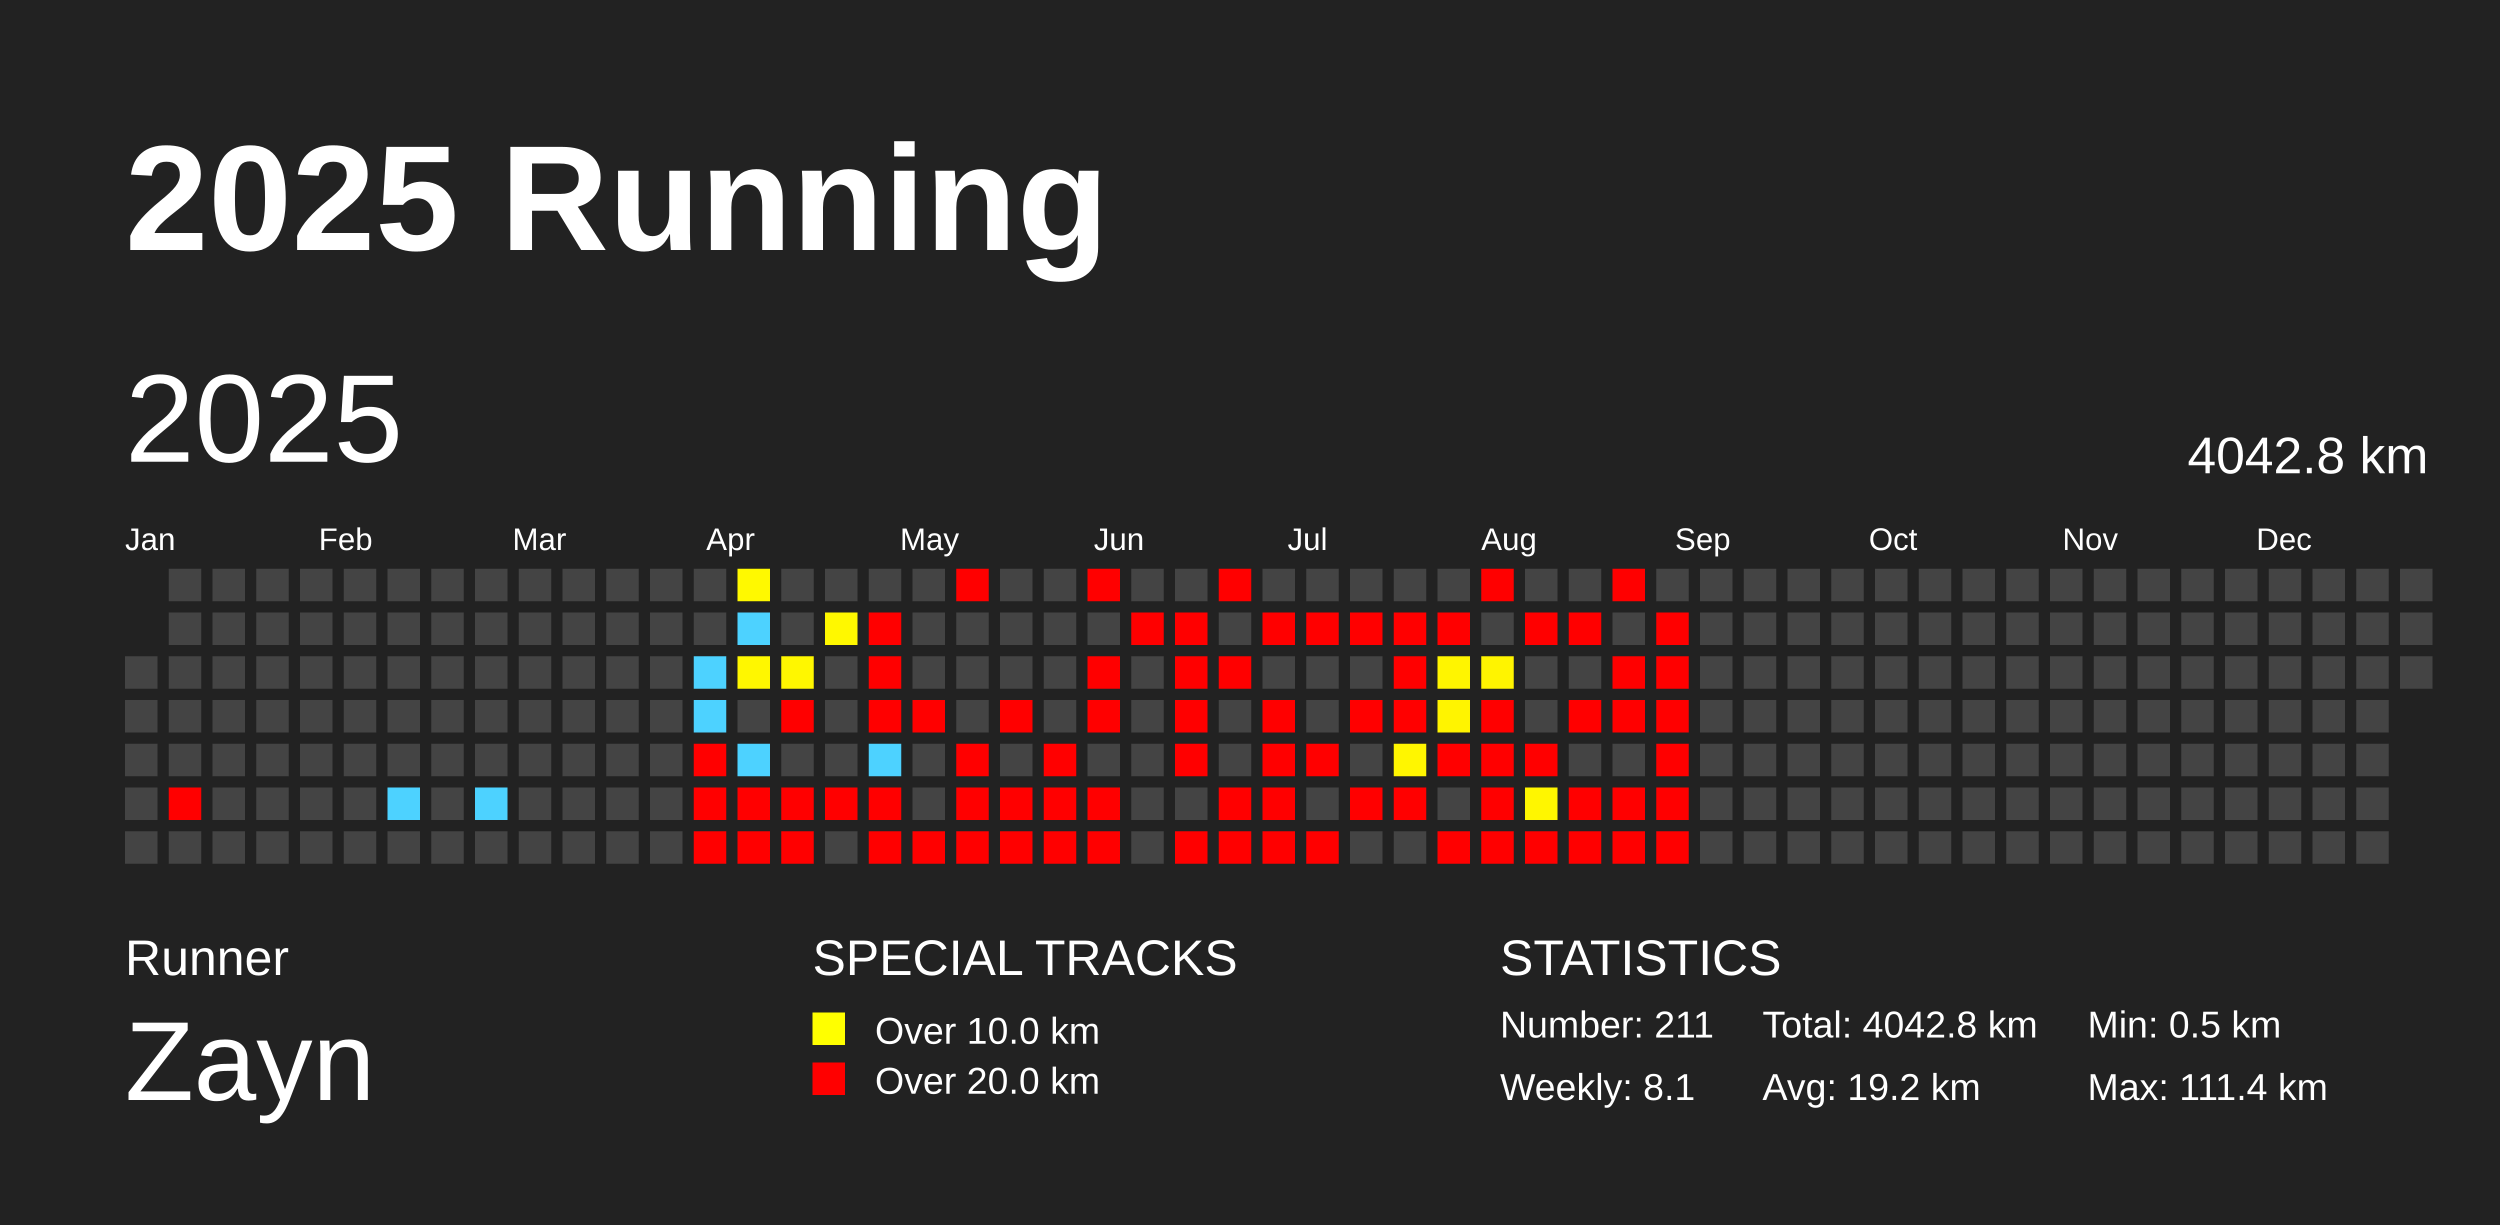
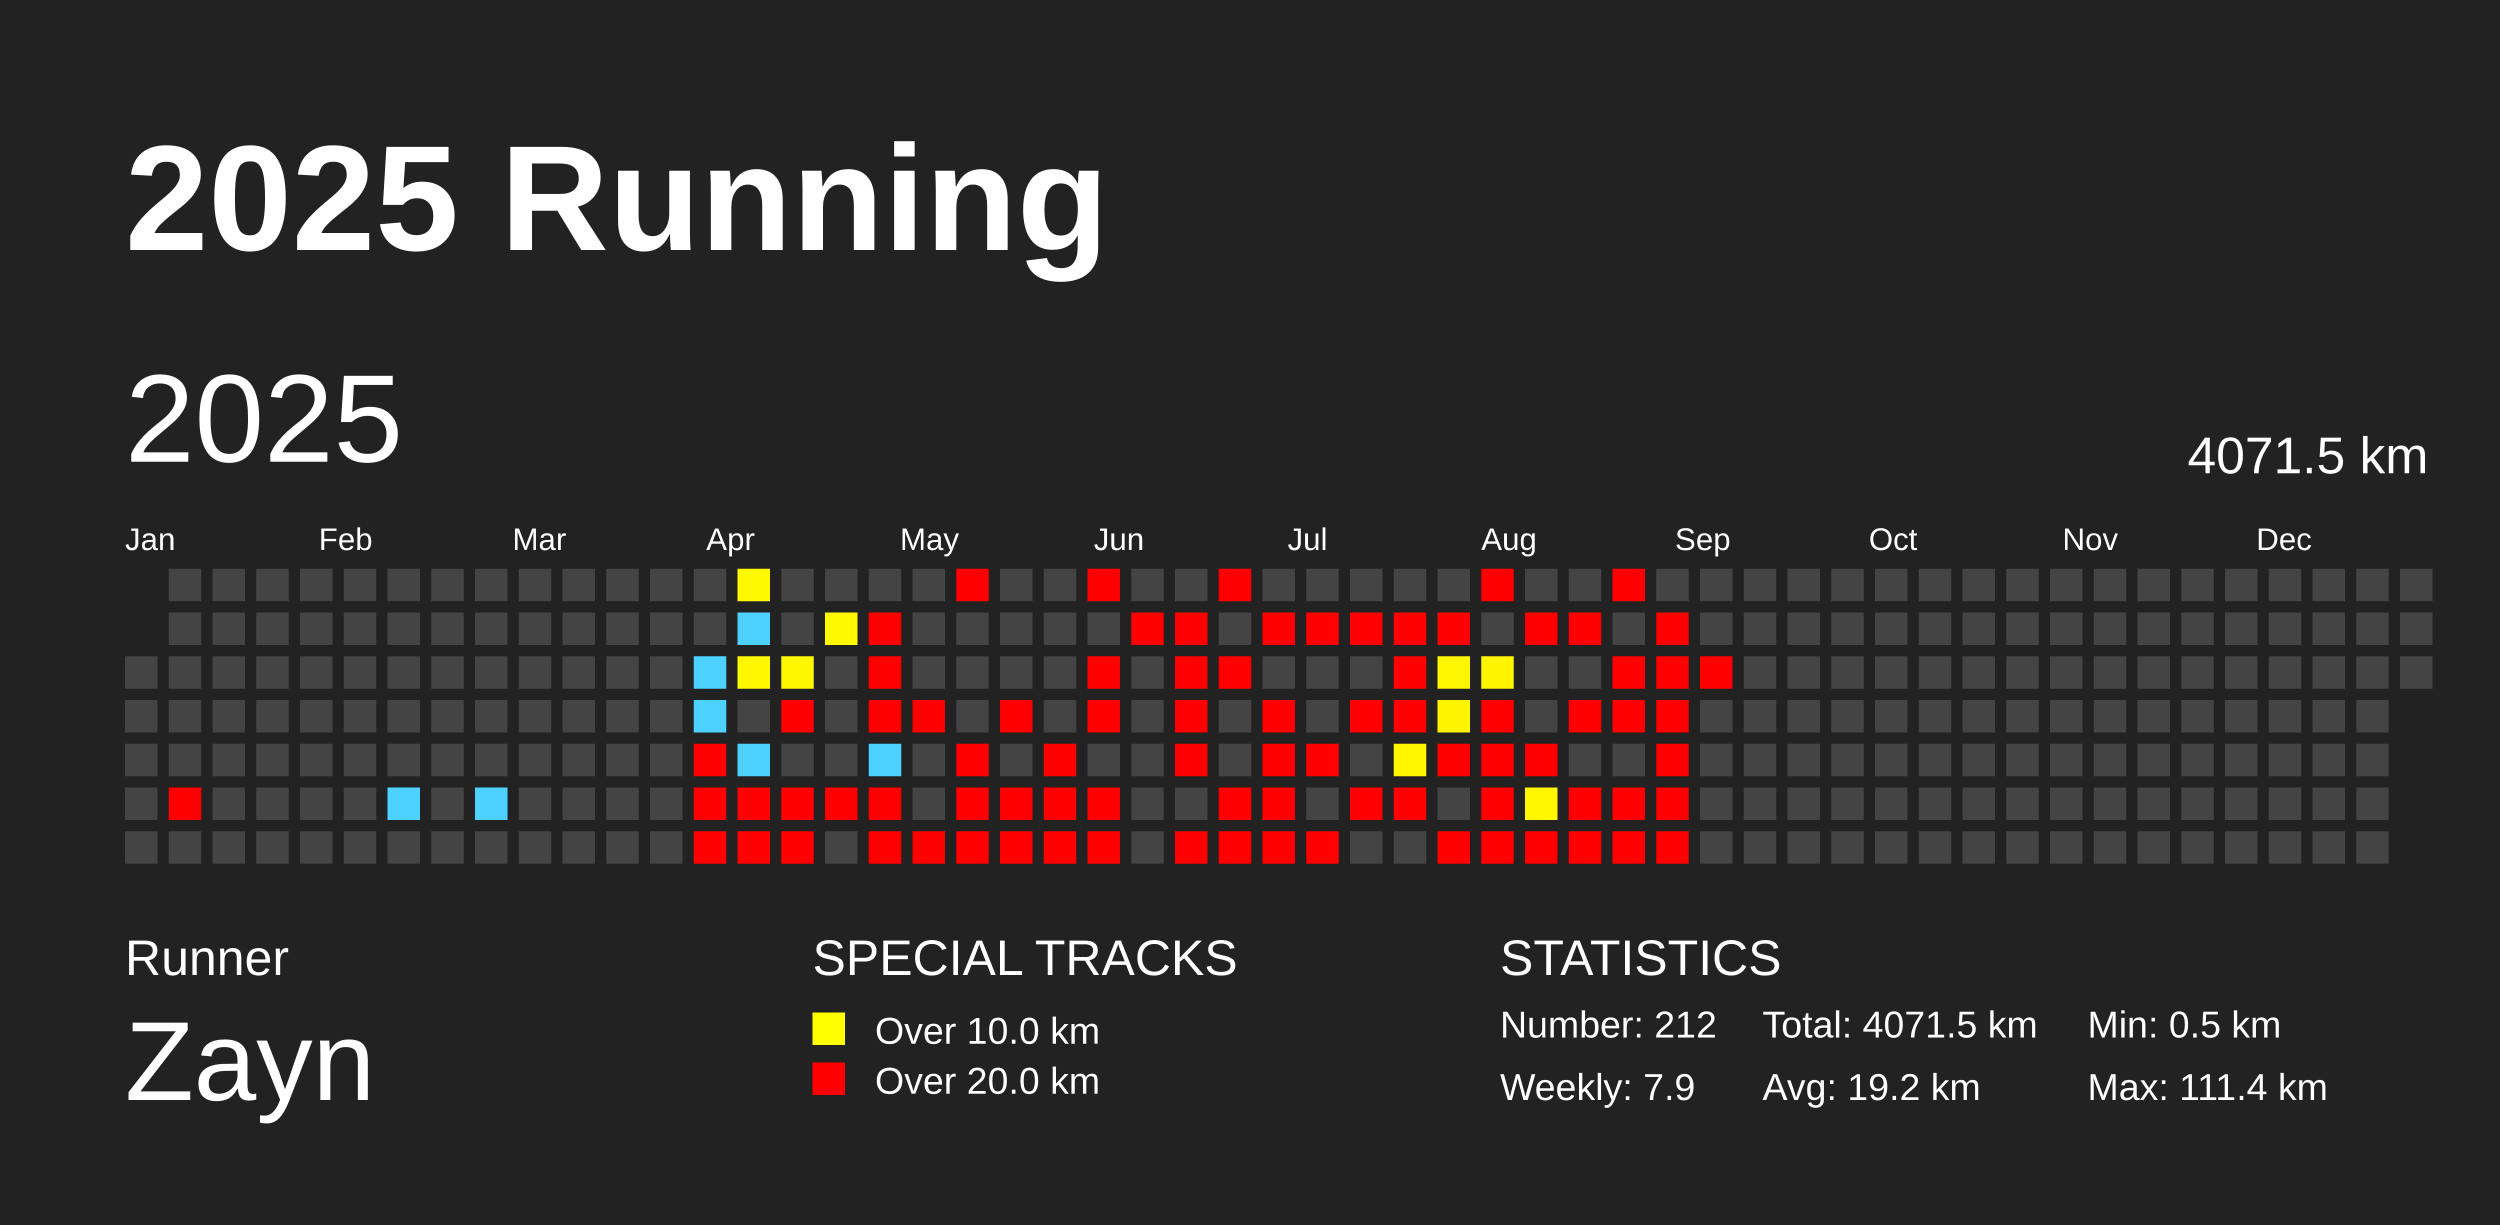
<svg xmlns="http://www.w3.org/2000/svg" baseProfile="full" height="98mm" version="1.1" viewBox="0,0,200,98" width="200mm">
  <defs />
  <rect fill="#222222" height="98" width="200" x="0" y="0" />
  <text fill="#FFFFFF" style="font-size:12px; font-family:Arial; font-weight:bold;" x="10" y="20">2025 Running</text>
  <text fill="#FFFFFF" style="font-size:4px; font-family:Arial" x="10" y="78">Runner</text>
  <text fill="#FFFFFF" style="font-size:9px; font-family:Arial" x="10" y="88">Zayn</text>
  <text fill="#FFFFFF" style="font-size:4px; font-family:Arial" x="65" y="78">SPECIAL TRACKS</text>
  <rect fill="yellow" height="2.6" width="2.6" x="65" y="81" />
  <text fill="#FFFFFF" style="font-size:3px; font-family:Arial" x="70" y="83.5">Over 10.0 km</text>
  <rect fill="red" height="2.6" width="2.6" x="65" y="85" />
  <text fill="#FFFFFF" style="font-size:3px; font-family:Arial" x="70" y="87.5">Over 20.0 km</text>
  <text fill="#FFFFFF" style="font-size:4px; font-family:Arial" x="120" y="78">STATISTICS</text>
-   <text fill="#FFFFFF" style="font-size:3px; font-family:Arial" x="120" y="83">Number: 211</text>
-   <text fill="#FFFFFF" style="font-size:3px; font-family:Arial" x="120" y="88">Weekly: 8.1</text>
-   <text fill="#FFFFFF" style="font-size:3px; font-family:Arial" x="141" y="83">Total: 4042.8 km</text>
+   <text fill="#FFFFFF" style="font-size:3px; font-family:Arial" x="120" y="83">Number: 212</text>
+   <text fill="#FFFFFF" style="font-size:3px; font-family:Arial" x="120" y="88">Weekly: 7.9</text>
+   <text fill="#FFFFFF" style="font-size:3px; font-family:Arial" x="141" y="83">Total: 4071.5 km</text>
  <text fill="#FFFFFF" style="font-size:3px; font-family:Arial" x="141" y="88">Avg: 19.2 km</text>
  <text fill="#FFFFFF" style="font-size:3px; font-family:Arial" x="167" y="83">Min: 0.5 km</text>
  <text fill="#FFFFFF" style="font-size:3px; font-family:Arial" x="167" y="88">Max: 111.4 km</text>
  <text dominant-baseline="hanging" fill="#FFFFFF" style="font-size:10.0px; font-family:Arial;" x="10" y="30">2025</text>
-   <text dominant-baseline="hanging" fill="#FFFFFF" style="font-size:4.125px; font-family:Arial;" x="175" y="35">4042.8 km</text>
+   <text dominant-baseline="hanging" fill="#FFFFFF" style="font-size:4.125px; font-family:Arial;" x="175" y="35">4071.5 km</text>
  <text fill="#FFFFFF" style="font-size:2.5px; font-family:Arial" x="10.0" y="44">Jan</text>
  <text fill="#FFFFFF" style="font-size:2.5px; font-family:Arial" x="25.5" y="44">Feb</text>
  <text fill="#FFFFFF" style="font-size:2.5px; font-family:Arial" x="41.0" y="44">Mar</text>
  <text fill="#FFFFFF" style="font-size:2.5px; font-family:Arial" x="56.5" y="44">Apr</text>
  <text fill="#FFFFFF" style="font-size:2.5px; font-family:Arial" x="72.0" y="44">May</text>
  <text fill="#FFFFFF" style="font-size:2.5px; font-family:Arial" x="87.5" y="44">Jun</text>
  <text fill="#FFFFFF" style="font-size:2.5px; font-family:Arial" x="103.0" y="44">Jul</text>
  <text fill="#FFFFFF" style="font-size:2.5px; font-family:Arial" x="118.5" y="44">Aug</text>
  <text fill="#FFFFFF" style="font-size:2.5px; font-family:Arial" x="134.0" y="44">Sep</text>
  <text fill="#FFFFFF" style="font-size:2.5px; font-family:Arial" x="149.5" y="44">Oct</text>
  <text fill="#FFFFFF" style="font-size:2.5px; font-family:Arial" x="165.0" y="44">Nov</text>
  <text fill="#FFFFFF" style="font-size:2.5px; font-family:Arial" x="180.5" y="44">Dec</text>
  <rect fill="#444444" height="2.6" width="2.6" x="10.0" y="52.5" />
  <rect fill="#444444" height="2.6" width="2.6" x="10.0" y="56.0" />
  <rect fill="#444444" height="2.6" width="2.6" x="10.0" y="59.5" />
  <rect fill="#444444" height="2.6" width="2.6" x="10.0" y="63.0" />
  <rect fill="#444444" height="2.6" width="2.6" x="10.0" y="66.5" />
  <rect fill="#444444" height="2.6" width="2.6" x="13.5" y="45.5" />
  <rect fill="#444444" height="2.6" width="2.6" x="13.5" y="49.0" />
  <rect fill="#444444" height="2.6" width="2.6" x="13.5" y="52.5" />
  <rect fill="#444444" height="2.6" width="2.6" x="13.5" y="56.0" />
  <rect fill="#444444" height="2.6" width="2.6" x="13.5" y="59.5" />
  <rect fill="red" height="2.6" width="2.6" x="13.5" y="63.0" />
  <rect fill="#444444" height="2.6" width="2.6" x="13.5" y="66.5" />
  <rect fill="#444444" height="2.6" width="2.6" x="17.0" y="45.5" />
  <rect fill="#444444" height="2.6" width="2.6" x="17.0" y="49.0" />
  <rect fill="#444444" height="2.6" width="2.6" x="17.0" y="52.5" />
  <rect fill="#444444" height="2.6" width="2.6" x="17.0" y="56.0" />
  <rect fill="#444444" height="2.6" width="2.6" x="17.0" y="59.5" />
  <rect fill="#444444" height="2.6" width="2.6" x="17.0" y="63.0" />
  <rect fill="#444444" height="2.6" width="2.6" x="17.0" y="66.5" />
  <rect fill="#444444" height="2.6" width="2.6" x="20.5" y="45.5" />
  <rect fill="#444444" height="2.6" width="2.6" x="20.5" y="49.0" />
  <rect fill="#444444" height="2.6" width="2.6" x="20.5" y="52.5" />
  <rect fill="#444444" height="2.6" width="2.6" x="20.5" y="56.0" />
  <rect fill="#444444" height="2.6" width="2.6" x="20.5" y="59.5" />
  <rect fill="#444444" height="2.6" width="2.6" x="20.5" y="63.0" />
  <rect fill="#444444" height="2.6" width="2.6" x="20.5" y="66.5" />
  <rect fill="#444444" height="2.6" width="2.6" x="24.0" y="45.5" />
  <rect fill="#444444" height="2.6" width="2.6" x="24.0" y="49.0" />
  <rect fill="#444444" height="2.6" width="2.6" x="24.0" y="52.5" />
  <rect fill="#444444" height="2.6" width="2.6" x="24.0" y="56.0" />
  <rect fill="#444444" height="2.6" width="2.6" x="24.0" y="59.5" />
  <rect fill="#444444" height="2.6" width="2.6" x="24.0" y="63.0" />
  <rect fill="#444444" height="2.6" width="2.6" x="24.0" y="66.5" />
  <rect fill="#444444" height="2.6" width="2.6" x="27.5" y="45.5" />
  <rect fill="#444444" height="2.6" width="2.6" x="27.5" y="49.0" />
  <rect fill="#444444" height="2.6" width="2.6" x="27.5" y="52.5" />
  <rect fill="#444444" height="2.6" width="2.6" x="27.5" y="56.0" />
  <rect fill="#444444" height="2.6" width="2.6" x="27.5" y="59.5" />
  <rect fill="#444444" height="2.6" width="2.6" x="27.5" y="63.0" />
  <rect fill="#444444" height="2.6" width="2.6" x="27.5" y="66.5" />
  <rect fill="#444444" height="2.6" width="2.6" x="31.0" y="45.5" />
  <rect fill="#444444" height="2.6" width="2.6" x="31.0" y="49.0" />
  <rect fill="#444444" height="2.6" width="2.6" x="31.0" y="52.5" />
  <rect fill="#444444" height="2.6" width="2.6" x="31.0" y="56.0" />
  <rect fill="#444444" height="2.6" width="2.6" x="31.0" y="59.5" />
  <rect fill="#4dd2ff" height="2.6" width="2.6" x="31.0" y="63.0" />
  <rect fill="#444444" height="2.6" width="2.6" x="31.0" y="66.5" />
  <rect fill="#444444" height="2.6" width="2.6" x="34.5" y="45.5" />
  <rect fill="#444444" height="2.6" width="2.6" x="34.5" y="49.0" />
  <rect fill="#444444" height="2.6" width="2.6" x="34.5" y="52.5" />
  <rect fill="#444444" height="2.6" width="2.6" x="34.5" y="56.0" />
  <rect fill="#444444" height="2.6" width="2.6" x="34.5" y="59.5" />
  <rect fill="#444444" height="2.6" width="2.6" x="34.5" y="63.0" />
  <rect fill="#444444" height="2.6" width="2.6" x="34.5" y="66.5" />
  <rect fill="#444444" height="2.6" width="2.6" x="38.0" y="45.5" />
  <rect fill="#444444" height="2.6" width="2.6" x="38.0" y="49.0" />
  <rect fill="#444444" height="2.6" width="2.6" x="38.0" y="52.5" />
  <rect fill="#444444" height="2.6" width="2.6" x="38.0" y="56.0" />
  <rect fill="#444444" height="2.6" width="2.6" x="38.0" y="59.5" />
  <rect fill="#4dd2ff" height="2.6" width="2.6" x="38.0" y="63.0" />
  <rect fill="#444444" height="2.6" width="2.6" x="38.0" y="66.5" />
  <rect fill="#444444" height="2.6" width="2.6" x="41.5" y="45.5" />
  <rect fill="#444444" height="2.6" width="2.6" x="41.5" y="49.0" />
  <rect fill="#444444" height="2.6" width="2.6" x="41.5" y="52.5" />
  <rect fill="#444444" height="2.6" width="2.6" x="41.5" y="56.0" />
  <rect fill="#444444" height="2.6" width="2.6" x="41.5" y="59.5" />
  <rect fill="#444444" height="2.6" width="2.6" x="41.5" y="63.0" />
  <rect fill="#444444" height="2.6" width="2.6" x="41.5" y="66.5" />
  <rect fill="#444444" height="2.6" width="2.6" x="45.0" y="45.5" />
  <rect fill="#444444" height="2.6" width="2.6" x="45.0" y="49.0" />
  <rect fill="#444444" height="2.6" width="2.6" x="45.0" y="52.5" />
  <rect fill="#444444" height="2.6" width="2.6" x="45.0" y="56.0" />
  <rect fill="#444444" height="2.6" width="2.6" x="45.0" y="59.5" />
  <rect fill="#444444" height="2.6" width="2.6" x="45.0" y="63.0" />
  <rect fill="#444444" height="2.6" width="2.6" x="45.0" y="66.5" />
  <rect fill="#444444" height="2.6" width="2.6" x="48.5" y="45.5" />
  <rect fill="#444444" height="2.6" width="2.6" x="48.5" y="49.0" />
  <rect fill="#444444" height="2.6" width="2.6" x="48.5" y="52.5" />
  <rect fill="#444444" height="2.6" width="2.6" x="48.5" y="56.0" />
  <rect fill="#444444" height="2.6" width="2.6" x="48.5" y="59.5" />
  <rect fill="#444444" height="2.6" width="2.6" x="48.5" y="63.0" />
  <rect fill="#444444" height="2.6" width="2.6" x="48.5" y="66.5" />
  <rect fill="#444444" height="2.6" width="2.6" x="52.0" y="45.5" />
  <rect fill="#444444" height="2.6" width="2.6" x="52.0" y="49.0" />
  <rect fill="#444444" height="2.6" width="2.6" x="52.0" y="52.5" />
  <rect fill="#444444" height="2.6" width="2.6" x="52.0" y="56.0" />
  <rect fill="#444444" height="2.6" width="2.6" x="52.0" y="59.5" />
  <rect fill="#444444" height="2.6" width="2.6" x="52.0" y="63.0" />
  <rect fill="#444444" height="2.6" width="2.6" x="52.0" y="66.5" />
  <rect fill="#444444" height="2.6" width="2.6" x="55.5" y="45.5" />
  <rect fill="#444444" height="2.6" width="2.6" x="55.5" y="49.0" />
  <rect fill="#4dd2ff" height="2.6" width="2.6" x="55.5" y="52.5" />
  <rect fill="#4dd2ff" height="2.6" width="2.6" x="55.5" y="56.0" />
  <rect fill="red" height="2.6" width="2.6" x="55.5" y="59.5" />
  <rect fill="red" height="2.6" width="2.6" x="55.5" y="63.0" />
  <rect fill="red" height="2.6" width="2.6" x="55.5" y="66.5" />
  <rect fill="#fff900" height="2.6" width="2.6" x="59.0" y="45.5" />
  <rect fill="#4dd2ff" height="2.6" width="2.6" x="59.0" y="49.0" />
  <rect fill="#fff700" height="2.6" width="2.6" x="59.0" y="52.5" />
  <rect fill="#444444" height="2.6" width="2.6" x="59.0" y="56.0" />
  <rect fill="#4dd2ff" height="2.6" width="2.6" x="59.0" y="59.5" />
  <rect fill="red" height="2.6" width="2.6" x="59.0" y="63.0" />
  <rect fill="red" height="2.6" width="2.6" x="59.0" y="66.5" />
  <rect fill="#444444" height="2.6" width="2.6" x="62.5" y="45.5" />
  <rect fill="#444444" height="2.6" width="2.6" x="62.5" y="49.0" />
  <rect fill="#fff700" height="2.6" width="2.6" x="62.5" y="52.5" />
  <rect fill="red" height="2.6" width="2.6" x="62.5" y="56.0" />
  <rect fill="#444444" height="2.6" width="2.6" x="62.5" y="59.5" />
  <rect fill="red" height="2.6" width="2.6" x="62.5" y="63.0" />
  <rect fill="red" height="2.6" width="2.6" x="62.5" y="66.5" />
  <rect fill="#444444" height="2.6" width="2.6" x="66.0" y="45.5" />
  <rect fill="#fff800" height="2.6" width="2.6" x="66.0" y="49.0" />
  <rect fill="#444444" height="2.6" width="2.6" x="66.0" y="52.5" />
  <rect fill="#444444" height="2.6" width="2.6" x="66.0" y="56.0" />
  <rect fill="#444444" height="2.6" width="2.6" x="66.0" y="59.5" />
  <rect fill="red" height="2.6" width="2.6" x="66.0" y="63.0" />
  <rect fill="#444444" height="2.6" width="2.6" x="66.0" y="66.5" />
  <rect fill="#444444" height="2.6" width="2.6" x="69.5" y="45.5" />
  <rect fill="red" height="2.6" width="2.6" x="69.5" y="49.0" />
  <rect fill="red" height="2.6" width="2.6" x="69.5" y="52.5" />
  <rect fill="red" height="2.6" width="2.6" x="69.5" y="56.0" />
  <rect fill="#4dd2ff" height="2.6" width="2.6" x="69.5" y="59.5" />
  <rect fill="red" height="2.6" width="2.6" x="69.5" y="63.0" />
  <rect fill="red" height="2.6" width="2.6" x="69.5" y="66.5" />
  <rect fill="#444444" height="2.6" width="2.6" x="73.0" y="45.5" />
  <rect fill="#444444" height="2.6" width="2.6" x="73.0" y="49.0" />
  <rect fill="#444444" height="2.6" width="2.6" x="73.0" y="52.5" />
  <rect fill="red" height="2.6" width="2.6" x="73.0" y="56.0" />
  <rect fill="#444444" height="2.6" width="2.6" x="73.0" y="59.5" />
  <rect fill="#444444" height="2.6" width="2.6" x="73.0" y="63.0" />
  <rect fill="red" height="2.6" width="2.6" x="73.0" y="66.5" />
  <rect fill="red" height="2.6" width="2.6" x="76.5" y="45.5" />
  <rect fill="#444444" height="2.6" width="2.6" x="76.5" y="49.0" />
  <rect fill="#444444" height="2.6" width="2.6" x="76.5" y="52.5" />
  <rect fill="#444444" height="2.6" width="2.6" x="76.5" y="56.0" />
  <rect fill="red" height="2.6" width="2.6" x="76.5" y="59.5" />
  <rect fill="red" height="2.6" width="2.6" x="76.5" y="63.0" />
  <rect fill="red" height="2.6" width="2.6" x="76.5" y="66.5" />
  <rect fill="#444444" height="2.6" width="2.6" x="80.0" y="45.5" />
  <rect fill="#444444" height="2.6" width="2.6" x="80.0" y="49.0" />
  <rect fill="#444444" height="2.6" width="2.6" x="80.0" y="52.5" />
  <rect fill="red" height="2.6" width="2.6" x="80.0" y="56.0" />
  <rect fill="#444444" height="2.6" width="2.6" x="80.0" y="59.5" />
  <rect fill="red" height="2.6" width="2.6" x="80.0" y="63.0" />
  <rect fill="red" height="2.6" width="2.6" x="80.0" y="66.5" />
  <rect fill="#444444" height="2.6" width="2.6" x="83.5" y="45.5" />
  <rect fill="#444444" height="2.6" width="2.6" x="83.5" y="49.0" />
  <rect fill="#444444" height="2.6" width="2.6" x="83.5" y="52.5" />
  <rect fill="#444444" height="2.6" width="2.6" x="83.5" y="56.0" />
  <rect fill="red" height="2.6" width="2.6" x="83.5" y="59.5" />
  <rect fill="red" height="2.6" width="2.6" x="83.5" y="63.0" />
  <rect fill="red" height="2.6" width="2.6" x="83.5" y="66.5" />
  <rect fill="red" height="2.6" width="2.6" x="87.0" y="45.5" />
  <rect fill="#444444" height="2.6" width="2.6" x="87.0" y="49.0" />
  <rect fill="red" height="2.6" width="2.6" x="87.0" y="52.5" />
  <rect fill="red" height="2.6" width="2.6" x="87.0" y="56.0" />
  <rect fill="#444444" height="2.6" width="2.6" x="87.0" y="59.5" />
  <rect fill="red" height="2.6" width="2.6" x="87.0" y="63.0" />
  <rect fill="red" height="2.6" width="2.6" x="87.0" y="66.5" />
  <rect fill="#444444" height="2.6" width="2.6" x="90.5" y="45.5" />
  <rect fill="red" height="2.6" width="2.6" x="90.5" y="49.0" />
  <rect fill="#444444" height="2.6" width="2.6" x="90.5" y="52.5" />
  <rect fill="#444444" height="2.6" width="2.6" x="90.5" y="56.0" />
  <rect fill="#444444" height="2.6" width="2.6" x="90.5" y="59.5" />
  <rect fill="#444444" height="2.6" width="2.6" x="90.5" y="63.0" />
  <rect fill="#444444" height="2.6" width="2.6" x="90.5" y="66.5" />
  <rect fill="#444444" height="2.6" width="2.6" x="94.0" y="45.5" />
  <rect fill="red" height="2.6" width="2.6" x="94.0" y="49.0" />
  <rect fill="red" height="2.6" width="2.6" x="94.0" y="52.5" />
  <rect fill="red" height="2.6" width="2.6" x="94.0" y="56.0" />
  <rect fill="red" height="2.6" width="2.6" x="94.0" y="59.5" />
  <rect fill="#444444" height="2.6" width="2.6" x="94.0" y="63.0" />
  <rect fill="red" height="2.6" width="2.6" x="94.0" y="66.5" />
  <rect fill="red" height="2.6" width="2.6" x="97.5" y="45.5" />
  <rect fill="#444444" height="2.6" width="2.6" x="97.5" y="49.0" />
  <rect fill="red" height="2.6" width="2.6" x="97.5" y="52.5" />
  <rect fill="#444444" height="2.6" width="2.6" x="97.5" y="56.0" />
  <rect fill="#444444" height="2.6" width="2.6" x="97.5" y="59.5" />
  <rect fill="red" height="2.6" width="2.6" x="97.5" y="63.0" />
  <rect fill="red" height="2.6" width="2.6" x="97.5" y="66.5" />
  <rect fill="#444444" height="2.6" width="2.6" x="101.0" y="45.5" />
  <rect fill="red" height="2.6" width="2.6" x="101.0" y="49.0" />
  <rect fill="#444444" height="2.6" width="2.6" x="101.0" y="52.5" />
  <rect fill="red" height="2.6" width="2.6" x="101.0" y="56.0" />
  <rect fill="red" height="2.6" width="2.6" x="101.0" y="59.5" />
  <rect fill="red" height="2.6" width="2.6" x="101.0" y="63.0" />
  <rect fill="red" height="2.6" width="2.6" x="101.0" y="66.5" />
  <rect fill="#444444" height="2.6" width="2.6" x="104.5" y="45.5" />
  <rect fill="red" height="2.6" width="2.6" x="104.5" y="49.0" />
  <rect fill="#444444" height="2.6" width="2.6" x="104.5" y="52.5" />
  <rect fill="#444444" height="2.6" width="2.6" x="104.5" y="56.0" />
  <rect fill="red" height="2.6" width="2.6" x="104.5" y="59.5" />
  <rect fill="#444444" height="2.6" width="2.6" x="104.5" y="63.0" />
  <rect fill="red" height="2.6" width="2.6" x="104.5" y="66.5" />
  <rect fill="#444444" height="2.6" width="2.6" x="108.0" y="45.5" />
  <rect fill="red" height="2.6" width="2.6" x="108.0" y="49.0" />
  <rect fill="#444444" height="2.6" width="2.6" x="108.0" y="52.5" />
  <rect fill="red" height="2.6" width="2.6" x="108.0" y="56.0" />
  <rect fill="#444444" height="2.6" width="2.6" x="108.0" y="59.5" />
  <rect fill="red" height="2.6" width="2.6" x="108.0" y="63.0" />
  <rect fill="#444444" height="2.6" width="2.6" x="108.0" y="66.5" />
  <rect fill="#444444" height="2.6" width="2.6" x="111.5" y="45.5" />
  <rect fill="red" height="2.6" width="2.6" x="111.5" y="49.0" />
  <rect fill="red" height="2.6" width="2.6" x="111.5" y="52.5" />
  <rect fill="red" height="2.6" width="2.6" x="111.5" y="56.0" />
  <rect fill="#fff600" height="2.6" width="2.6" x="111.5" y="59.5" />
  <rect fill="red" height="2.6" width="2.6" x="111.5" y="63.0" />
  <rect fill="#444444" height="2.6" width="2.6" x="111.5" y="66.5" />
  <rect fill="#444444" height="2.6" width="2.6" x="115.0" y="45.5" />
  <rect fill="red" height="2.6" width="2.6" x="115.0" y="49.0" />
  <rect fill="#fff500" height="2.6" width="2.6" x="115.0" y="52.5" />
  <rect fill="#fff400" height="2.6" width="2.6" x="115.0" y="56.0" />
  <rect fill="red" height="2.6" width="2.6" x="115.0" y="59.5" />
  <rect fill="#444444" height="2.6" width="2.6" x="115.0" y="63.0" />
  <rect fill="red" height="2.6" width="2.6" x="115.0" y="66.5" />
  <rect fill="red" height="2.6" width="2.6" x="118.5" y="45.5" />
  <rect fill="#444444" height="2.6" width="2.6" x="118.5" y="49.0" />
  <rect fill="#fff400" height="2.6" width="2.6" x="118.5" y="52.5" />
  <rect fill="red" height="2.6" width="2.6" x="118.5" y="56.0" />
  <rect fill="red" height="2.6" width="2.6" x="118.5" y="59.5" />
  <rect fill="red" height="2.6" width="2.6" x="118.5" y="63.0" />
  <rect fill="red" height="2.6" width="2.6" x="118.5" y="66.5" />
  <rect fill="#444444" height="2.6" width="2.6" x="122.0" y="45.5" />
  <rect fill="red" height="2.6" width="2.6" x="122.0" y="49.0" />
  <rect fill="#444444" height="2.6" width="2.6" x="122.0" y="52.5" />
  <rect fill="#444444" height="2.6" width="2.6" x="122.0" y="56.0" />
  <rect fill="red" height="2.6" width="2.6" x="122.0" y="59.5" />
  <rect fill="#fff600" height="2.6" width="2.6" x="122.0" y="63.0" />
  <rect fill="red" height="2.6" width="2.6" x="122.0" y="66.5" />
  <rect fill="#444444" height="2.6" width="2.6" x="125.5" y="45.5" />
  <rect fill="red" height="2.6" width="2.6" x="125.5" y="49.0" />
  <rect fill="#444444" height="2.6" width="2.6" x="125.5" y="52.5" />
  <rect fill="red" height="2.6" width="2.6" x="125.5" y="56.0" />
  <rect fill="#444444" height="2.6" width="2.6" x="125.5" y="59.5" />
  <rect fill="red" height="2.6" width="2.6" x="125.5" y="63.0" />
  <rect fill="red" height="2.6" width="2.6" x="125.5" y="66.5" />
  <rect fill="red" height="2.6" width="2.6" x="129.0" y="45.5" />
  <rect fill="#444444" height="2.6" width="2.6" x="129.0" y="49.0" />
  <rect fill="red" height="2.6" width="2.6" x="129.0" y="52.5" />
  <rect fill="red" height="2.6" width="2.6" x="129.0" y="56.0" />
  <rect fill="#444444" height="2.6" width="2.6" x="129.0" y="59.5" />
  <rect fill="red" height="2.6" width="2.6" x="129.0" y="63.0" />
  <rect fill="red" height="2.6" width="2.6" x="129.0" y="66.5" />
  <rect fill="#444444" height="2.6" width="2.6" x="132.5" y="45.5" />
  <rect fill="red" height="2.6" width="2.6" x="132.5" y="49.0" />
  <rect fill="red" height="2.6" width="2.6" x="132.5" y="52.5" />
  <rect fill="red" height="2.6" width="2.6" x="132.5" y="56.0" />
  <rect fill="red" height="2.6" width="2.6" x="132.5" y="59.5" />
  <rect fill="red" height="2.6" width="2.6" x="132.5" y="63.0" />
  <rect fill="red" height="2.6" width="2.6" x="132.5" y="66.5" />
  <rect fill="#444444" height="2.6" width="2.6" x="136.0" y="45.5" />
  <rect fill="#444444" height="2.6" width="2.6" x="136.0" y="49.0" />
-   <rect fill="#444444" height="2.6" width="2.6" x="136.0" y="52.5" />
+   <rect fill="red" height="2.6" width="2.6" x="136.0" y="52.5" />
  <rect fill="#444444" height="2.6" width="2.6" x="136.0" y="56.0" />
  <rect fill="#444444" height="2.6" width="2.6" x="136.0" y="59.5" />
  <rect fill="#444444" height="2.6" width="2.6" x="136.0" y="63.0" />
  <rect fill="#444444" height="2.6" width="2.6" x="136.0" y="66.5" />
  <rect fill="#444444" height="2.6" width="2.6" x="139.5" y="45.5" />
  <rect fill="#444444" height="2.6" width="2.6" x="139.5" y="49.0" />
  <rect fill="#444444" height="2.6" width="2.6" x="139.5" y="52.5" />
  <rect fill="#444444" height="2.6" width="2.6" x="139.5" y="56.0" />
  <rect fill="#444444" height="2.6" width="2.6" x="139.5" y="59.5" />
  <rect fill="#444444" height="2.6" width="2.6" x="139.5" y="63.0" />
  <rect fill="#444444" height="2.6" width="2.6" x="139.5" y="66.5" />
  <rect fill="#444444" height="2.6" width="2.6" x="143.0" y="45.5" />
  <rect fill="#444444" height="2.6" width="2.6" x="143.0" y="49.0" />
  <rect fill="#444444" height="2.6" width="2.6" x="143.0" y="52.5" />
  <rect fill="#444444" height="2.6" width="2.6" x="143.0" y="56.0" />
  <rect fill="#444444" height="2.6" width="2.6" x="143.0" y="59.5" />
  <rect fill="#444444" height="2.6" width="2.6" x="143.0" y="63.0" />
  <rect fill="#444444" height="2.6" width="2.6" x="143.0" y="66.5" />
  <rect fill="#444444" height="2.6" width="2.6" x="146.5" y="45.5" />
  <rect fill="#444444" height="2.6" width="2.6" x="146.5" y="49.0" />
  <rect fill="#444444" height="2.6" width="2.6" x="146.5" y="52.5" />
  <rect fill="#444444" height="2.6" width="2.6" x="146.5" y="56.0" />
  <rect fill="#444444" height="2.6" width="2.6" x="146.5" y="59.5" />
  <rect fill="#444444" height="2.6" width="2.6" x="146.5" y="63.0" />
  <rect fill="#444444" height="2.6" width="2.6" x="146.5" y="66.5" />
  <rect fill="#444444" height="2.6" width="2.6" x="150.0" y="45.5" />
  <rect fill="#444444" height="2.6" width="2.6" x="150.0" y="49.0" />
  <rect fill="#444444" height="2.6" width="2.6" x="150.0" y="52.5" />
  <rect fill="#444444" height="2.6" width="2.6" x="150.0" y="56.0" />
  <rect fill="#444444" height="2.6" width="2.6" x="150.0" y="59.5" />
  <rect fill="#444444" height="2.6" width="2.6" x="150.0" y="63.0" />
  <rect fill="#444444" height="2.6" width="2.6" x="150.0" y="66.5" />
  <rect fill="#444444" height="2.6" width="2.6" x="153.5" y="45.5" />
  <rect fill="#444444" height="2.6" width="2.6" x="153.5" y="49.0" />
  <rect fill="#444444" height="2.6" width="2.6" x="153.5" y="52.5" />
  <rect fill="#444444" height="2.6" width="2.6" x="153.5" y="56.0" />
  <rect fill="#444444" height="2.6" width="2.6" x="153.5" y="59.5" />
  <rect fill="#444444" height="2.6" width="2.6" x="153.5" y="63.0" />
  <rect fill="#444444" height="2.6" width="2.6" x="153.5" y="66.5" />
  <rect fill="#444444" height="2.6" width="2.6" x="157.0" y="45.5" />
  <rect fill="#444444" height="2.6" width="2.6" x="157.0" y="49.0" />
  <rect fill="#444444" height="2.6" width="2.6" x="157.0" y="52.5" />
  <rect fill="#444444" height="2.6" width="2.6" x="157.0" y="56.0" />
  <rect fill="#444444" height="2.6" width="2.6" x="157.0" y="59.5" />
  <rect fill="#444444" height="2.6" width="2.6" x="157.0" y="63.0" />
  <rect fill="#444444" height="2.6" width="2.6" x="157.0" y="66.5" />
  <rect fill="#444444" height="2.6" width="2.6" x="160.5" y="45.5" />
  <rect fill="#444444" height="2.6" width="2.6" x="160.5" y="49.0" />
  <rect fill="#444444" height="2.6" width="2.6" x="160.5" y="52.5" />
  <rect fill="#444444" height="2.6" width="2.6" x="160.5" y="56.0" />
  <rect fill="#444444" height="2.6" width="2.6" x="160.5" y="59.5" />
  <rect fill="#444444" height="2.6" width="2.6" x="160.5" y="63.0" />
  <rect fill="#444444" height="2.6" width="2.6" x="160.5" y="66.5" />
  <rect fill="#444444" height="2.6" width="2.6" x="164.0" y="45.5" />
  <rect fill="#444444" height="2.6" width="2.6" x="164.0" y="49.0" />
  <rect fill="#444444" height="2.6" width="2.6" x="164.0" y="52.5" />
  <rect fill="#444444" height="2.6" width="2.6" x="164.0" y="56.0" />
  <rect fill="#444444" height="2.6" width="2.6" x="164.0" y="59.5" />
  <rect fill="#444444" height="2.6" width="2.6" x="164.0" y="63.0" />
  <rect fill="#444444" height="2.6" width="2.6" x="164.0" y="66.5" />
  <rect fill="#444444" height="2.6" width="2.6" x="167.5" y="45.5" />
  <rect fill="#444444" height="2.6" width="2.6" x="167.5" y="49.0" />
  <rect fill="#444444" height="2.6" width="2.6" x="167.5" y="52.5" />
  <rect fill="#444444" height="2.6" width="2.6" x="167.5" y="56.0" />
  <rect fill="#444444" height="2.6" width="2.6" x="167.5" y="59.5" />
  <rect fill="#444444" height="2.6" width="2.6" x="167.5" y="63.0" />
  <rect fill="#444444" height="2.6" width="2.6" x="167.5" y="66.5" />
  <rect fill="#444444" height="2.6" width="2.6" x="171.0" y="45.5" />
  <rect fill="#444444" height="2.6" width="2.6" x="171.0" y="49.0" />
  <rect fill="#444444" height="2.6" width="2.6" x="171.0" y="52.5" />
  <rect fill="#444444" height="2.6" width="2.6" x="171.0" y="56.0" />
  <rect fill="#444444" height="2.6" width="2.6" x="171.0" y="59.5" />
  <rect fill="#444444" height="2.6" width="2.6" x="171.0" y="63.0" />
  <rect fill="#444444" height="2.6" width="2.6" x="171.0" y="66.5" />
  <rect fill="#444444" height="2.6" width="2.6" x="174.5" y="45.5" />
  <rect fill="#444444" height="2.6" width="2.6" x="174.5" y="49.0" />
  <rect fill="#444444" height="2.6" width="2.6" x="174.5" y="52.5" />
  <rect fill="#444444" height="2.6" width="2.6" x="174.5" y="56.0" />
  <rect fill="#444444" height="2.6" width="2.6" x="174.5" y="59.5" />
  <rect fill="#444444" height="2.6" width="2.6" x="174.5" y="63.0" />
  <rect fill="#444444" height="2.6" width="2.6" x="174.5" y="66.5" />
  <rect fill="#444444" height="2.6" width="2.6" x="178.0" y="45.5" />
  <rect fill="#444444" height="2.6" width="2.6" x="178.0" y="49.0" />
  <rect fill="#444444" height="2.6" width="2.6" x="178.0" y="52.5" />
  <rect fill="#444444" height="2.6" width="2.6" x="178.0" y="56.0" />
  <rect fill="#444444" height="2.6" width="2.6" x="178.0" y="59.5" />
  <rect fill="#444444" height="2.6" width="2.6" x="178.0" y="63.0" />
  <rect fill="#444444" height="2.6" width="2.6" x="178.0" y="66.5" />
  <rect fill="#444444" height="2.6" width="2.6" x="181.5" y="45.5" />
  <rect fill="#444444" height="2.6" width="2.6" x="181.5" y="49.0" />
  <rect fill="#444444" height="2.6" width="2.6" x="181.5" y="52.5" />
  <rect fill="#444444" height="2.6" width="2.6" x="181.5" y="56.0" />
  <rect fill="#444444" height="2.6" width="2.6" x="181.5" y="59.5" />
  <rect fill="#444444" height="2.6" width="2.6" x="181.5" y="63.0" />
  <rect fill="#444444" height="2.6" width="2.6" x="181.5" y="66.5" />
  <rect fill="#444444" height="2.6" width="2.6" x="185.0" y="45.5" />
  <rect fill="#444444" height="2.6" width="2.6" x="185.0" y="49.0" />
  <rect fill="#444444" height="2.6" width="2.6" x="185.0" y="52.5" />
  <rect fill="#444444" height="2.6" width="2.6" x="185.0" y="56.0" />
  <rect fill="#444444" height="2.6" width="2.6" x="185.0" y="59.5" />
  <rect fill="#444444" height="2.6" width="2.6" x="185.0" y="63.0" />
  <rect fill="#444444" height="2.6" width="2.6" x="185.0" y="66.5" />
  <rect fill="#444444" height="2.6" width="2.6" x="188.5" y="45.5" />
  <rect fill="#444444" height="2.6" width="2.6" x="188.5" y="49.0" />
  <rect fill="#444444" height="2.6" width="2.6" x="188.5" y="52.5" />
  <rect fill="#444444" height="2.6" width="2.6" x="188.5" y="56.0" />
  <rect fill="#444444" height="2.6" width="2.6" x="188.5" y="59.5" />
  <rect fill="#444444" height="2.6" width="2.6" x="188.5" y="63.0" />
  <rect fill="#444444" height="2.6" width="2.6" x="188.5" y="66.5" />
  <rect fill="#444444" height="2.6" width="2.6" x="192.0" y="45.5" />
  <rect fill="#444444" height="2.6" width="2.6" x="192.0" y="49.0" />
  <rect fill="#444444" height="2.6" width="2.6" x="192.0" y="52.5" />
</svg>
